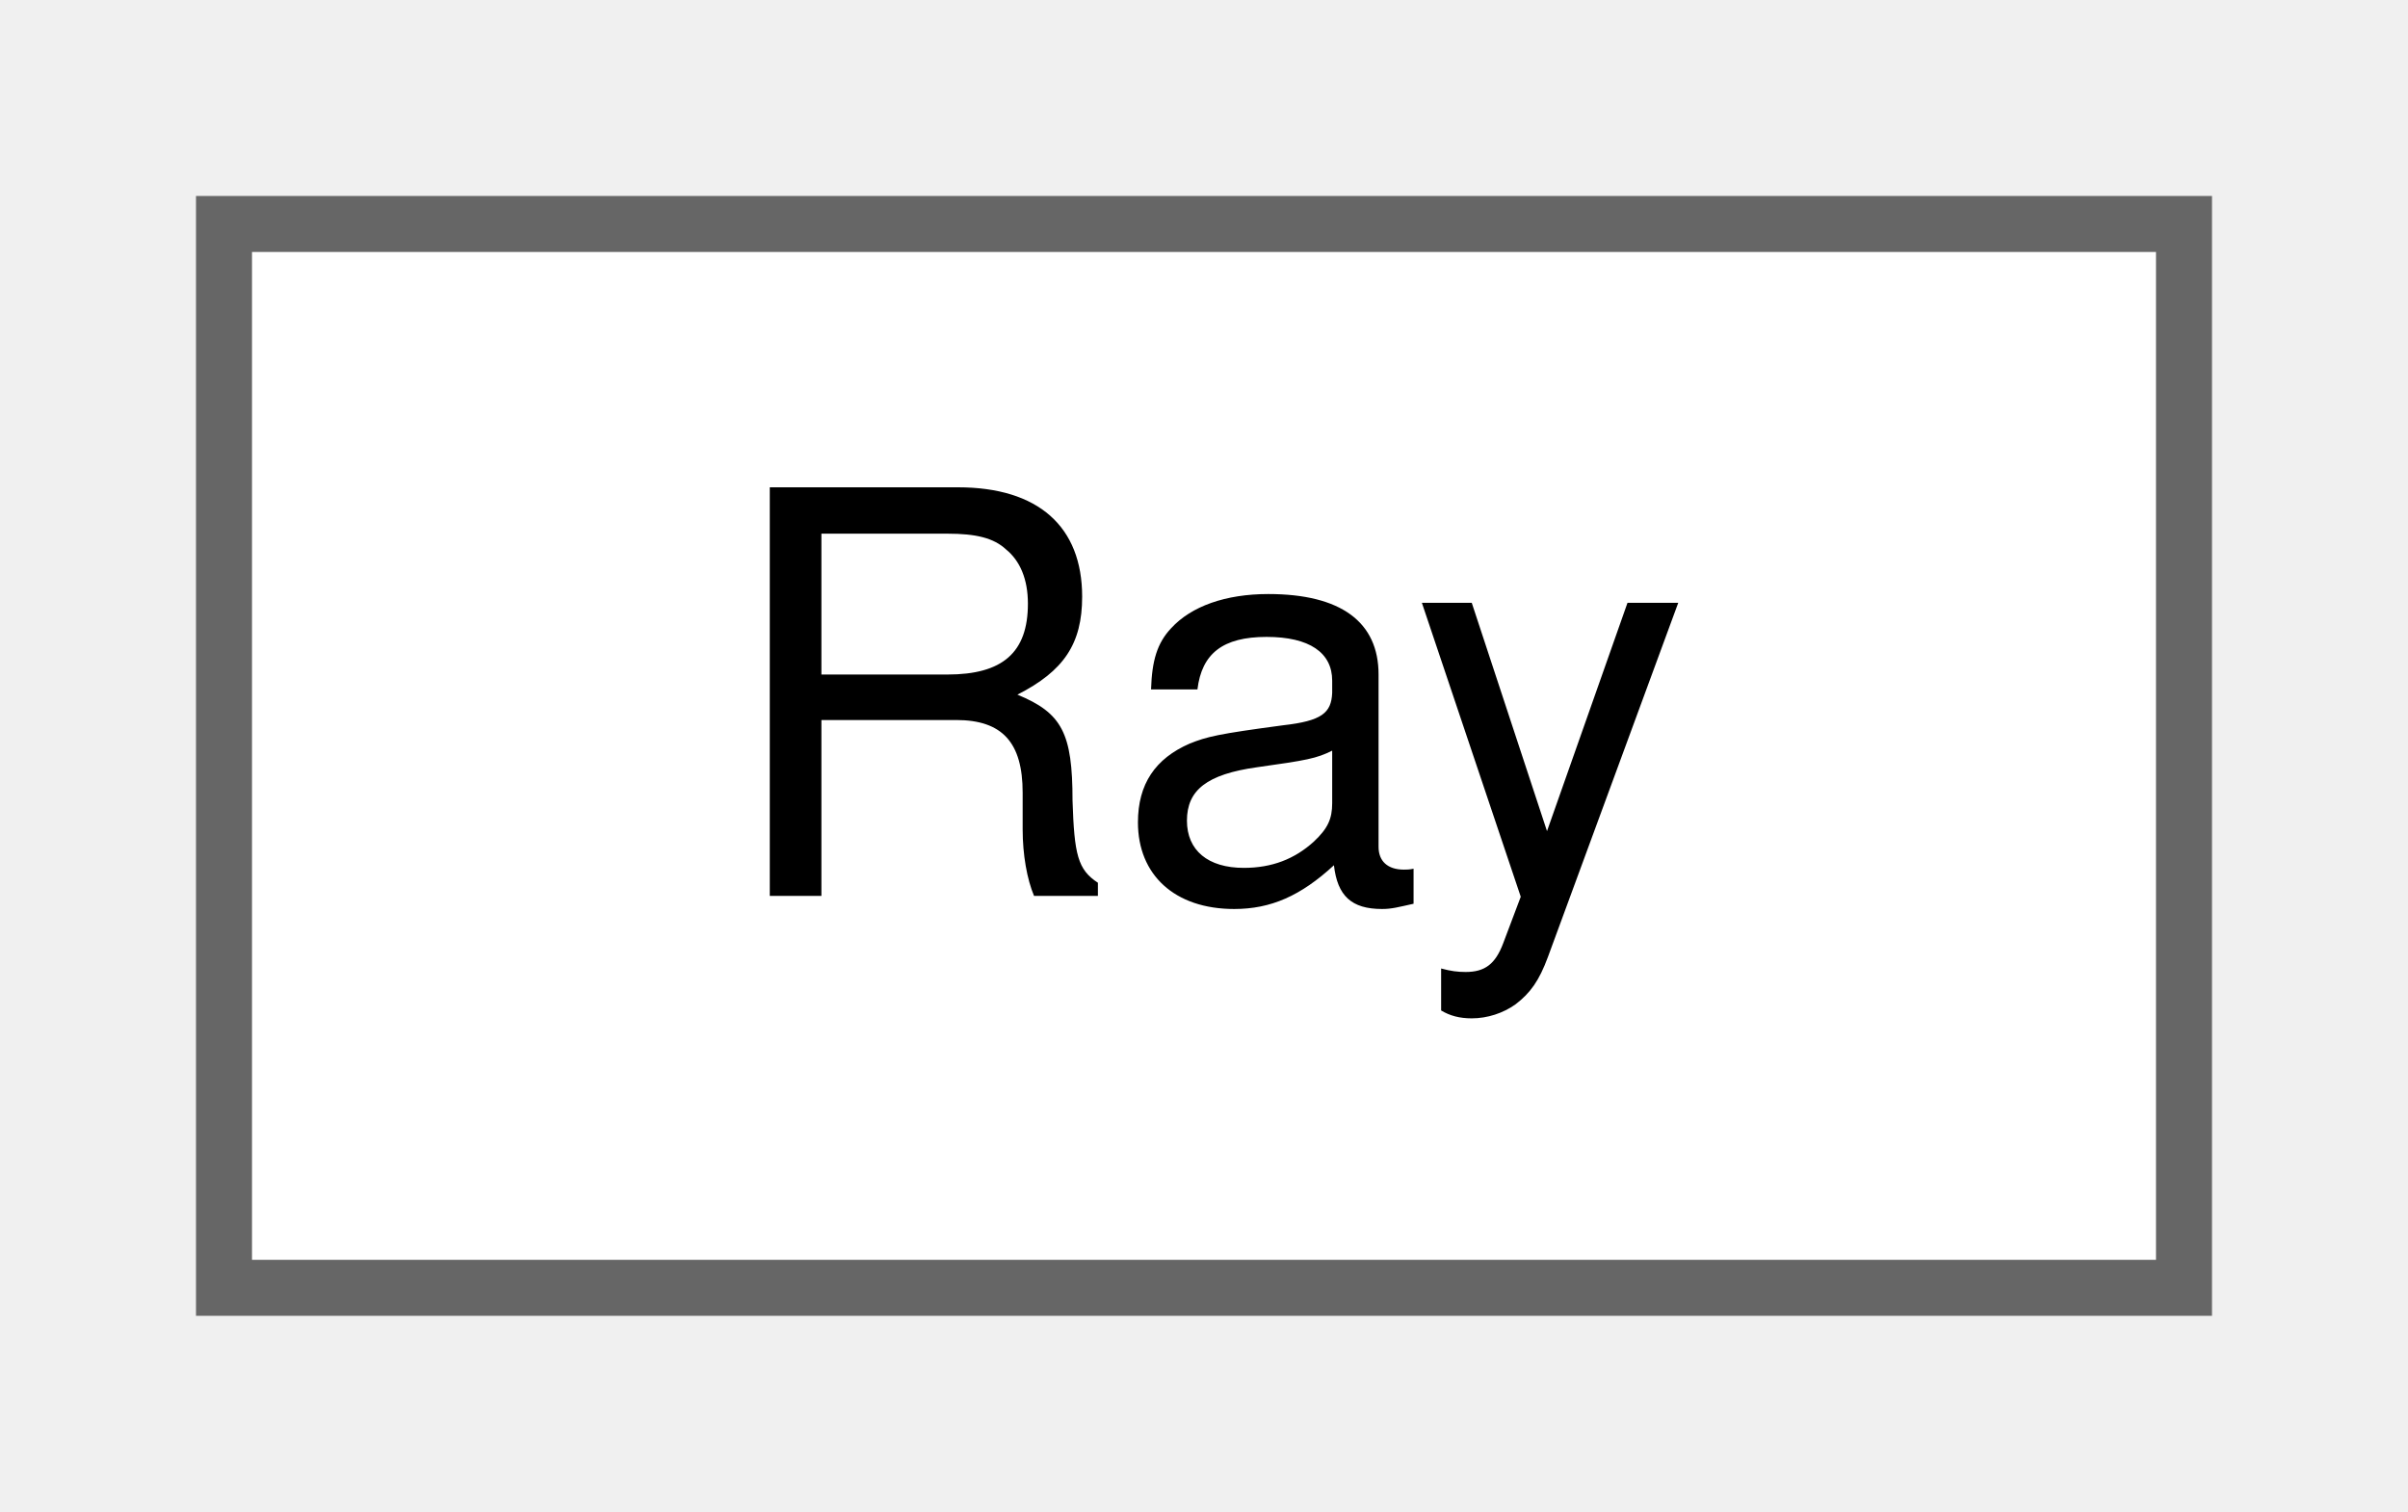
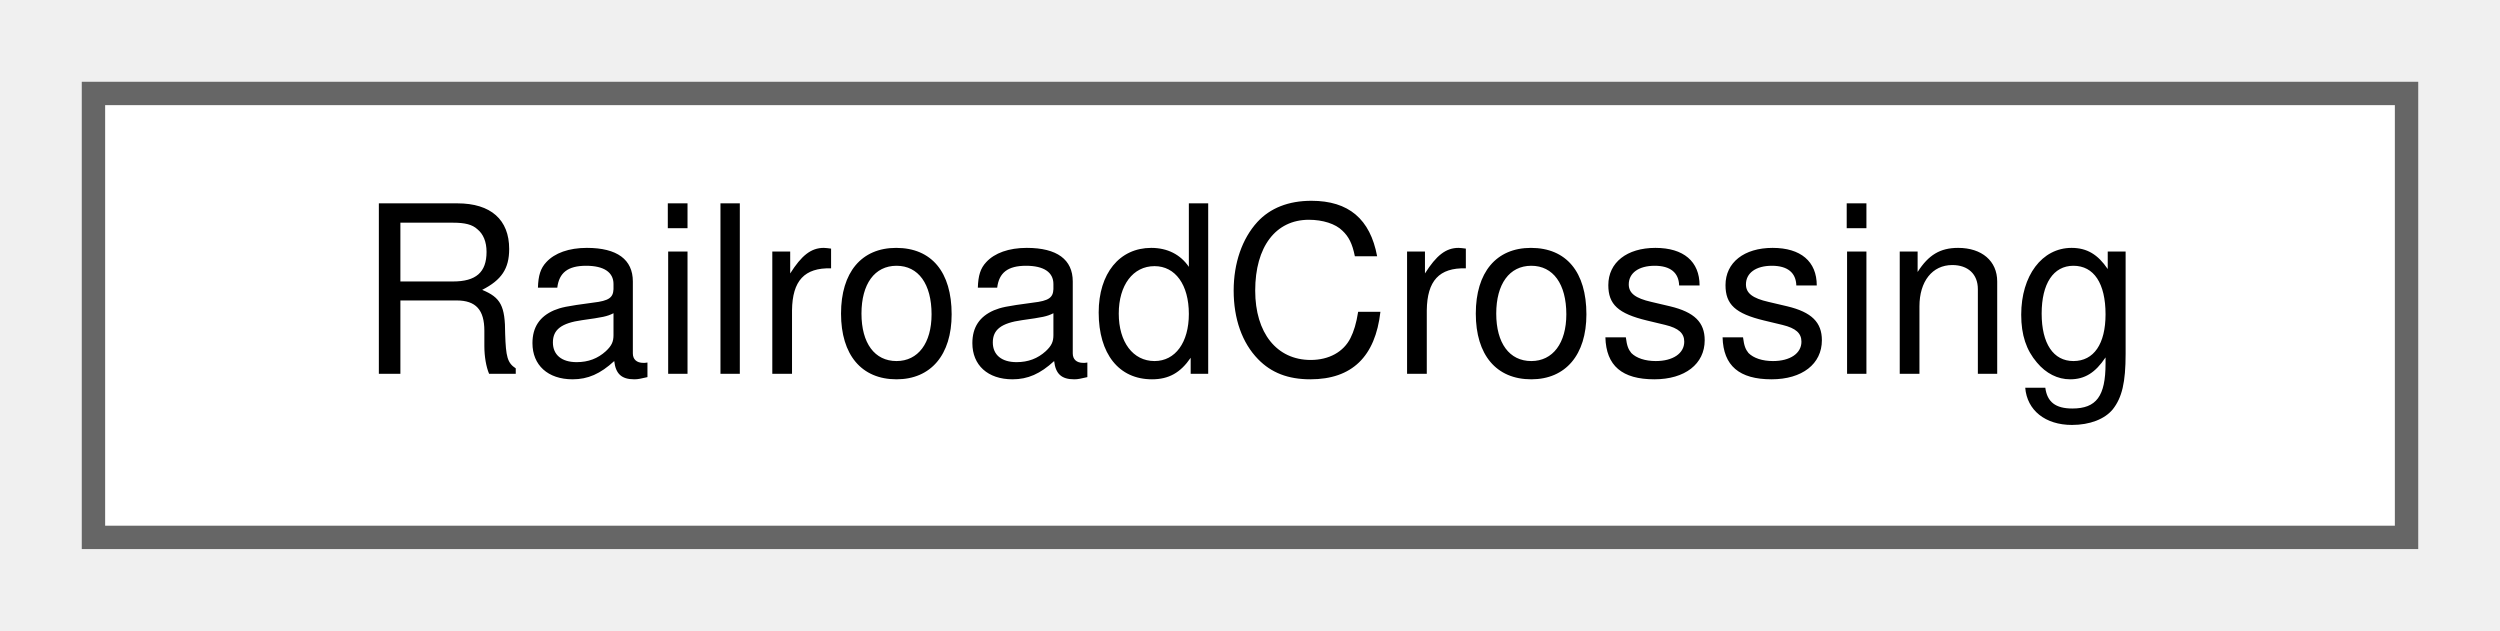
- <svg xmlns="http://www.w3.org/2000/svg" xmlns:xlink="http://www.w3.org/1999/xlink" width="43pt" height="27pt" viewBox="0.00 0.00 43.00 27.00">
+ <svg xmlns="http://www.w3.org/2000/svg" xmlns:xlink="http://www.w3.org/1999/xlink" width="107pt" height="27pt" viewBox="0.00 0.00 107.00 27.00">
  <g id="graph0" class="graph" transform="scale(1 1) rotate(0) translate(4 23)">
    <g id="Node000000" class="node">
      <g id="a_Node000000">
-         <a xlink:href="structRay.html" target="_top" xlink:title=" ">
-           <polygon fill="white" stroke="#666666" points="35,-19 0,-19 0,0 35,0 35,-19" />
-           <text text-anchor="middle" x="17.5" y="-7" font-family="Helvetica,sans-Serif" font-size="10.00">Ray</text>
+         <a xlink:href="structRailroadCrossing.html" target="_top" xlink:title=" ">
+           <polygon fill="white" stroke="#666666" points="99,-19 0,-19 0,0 99,0 99,-19" />
+           <text text-anchor="middle" x="49.5" y="-7" font-family="Helvetica,sans-Serif" font-size="10.00">RailroadCrossing</text>
        </a>
      </g>
    </g>
  </g>
</svg>
